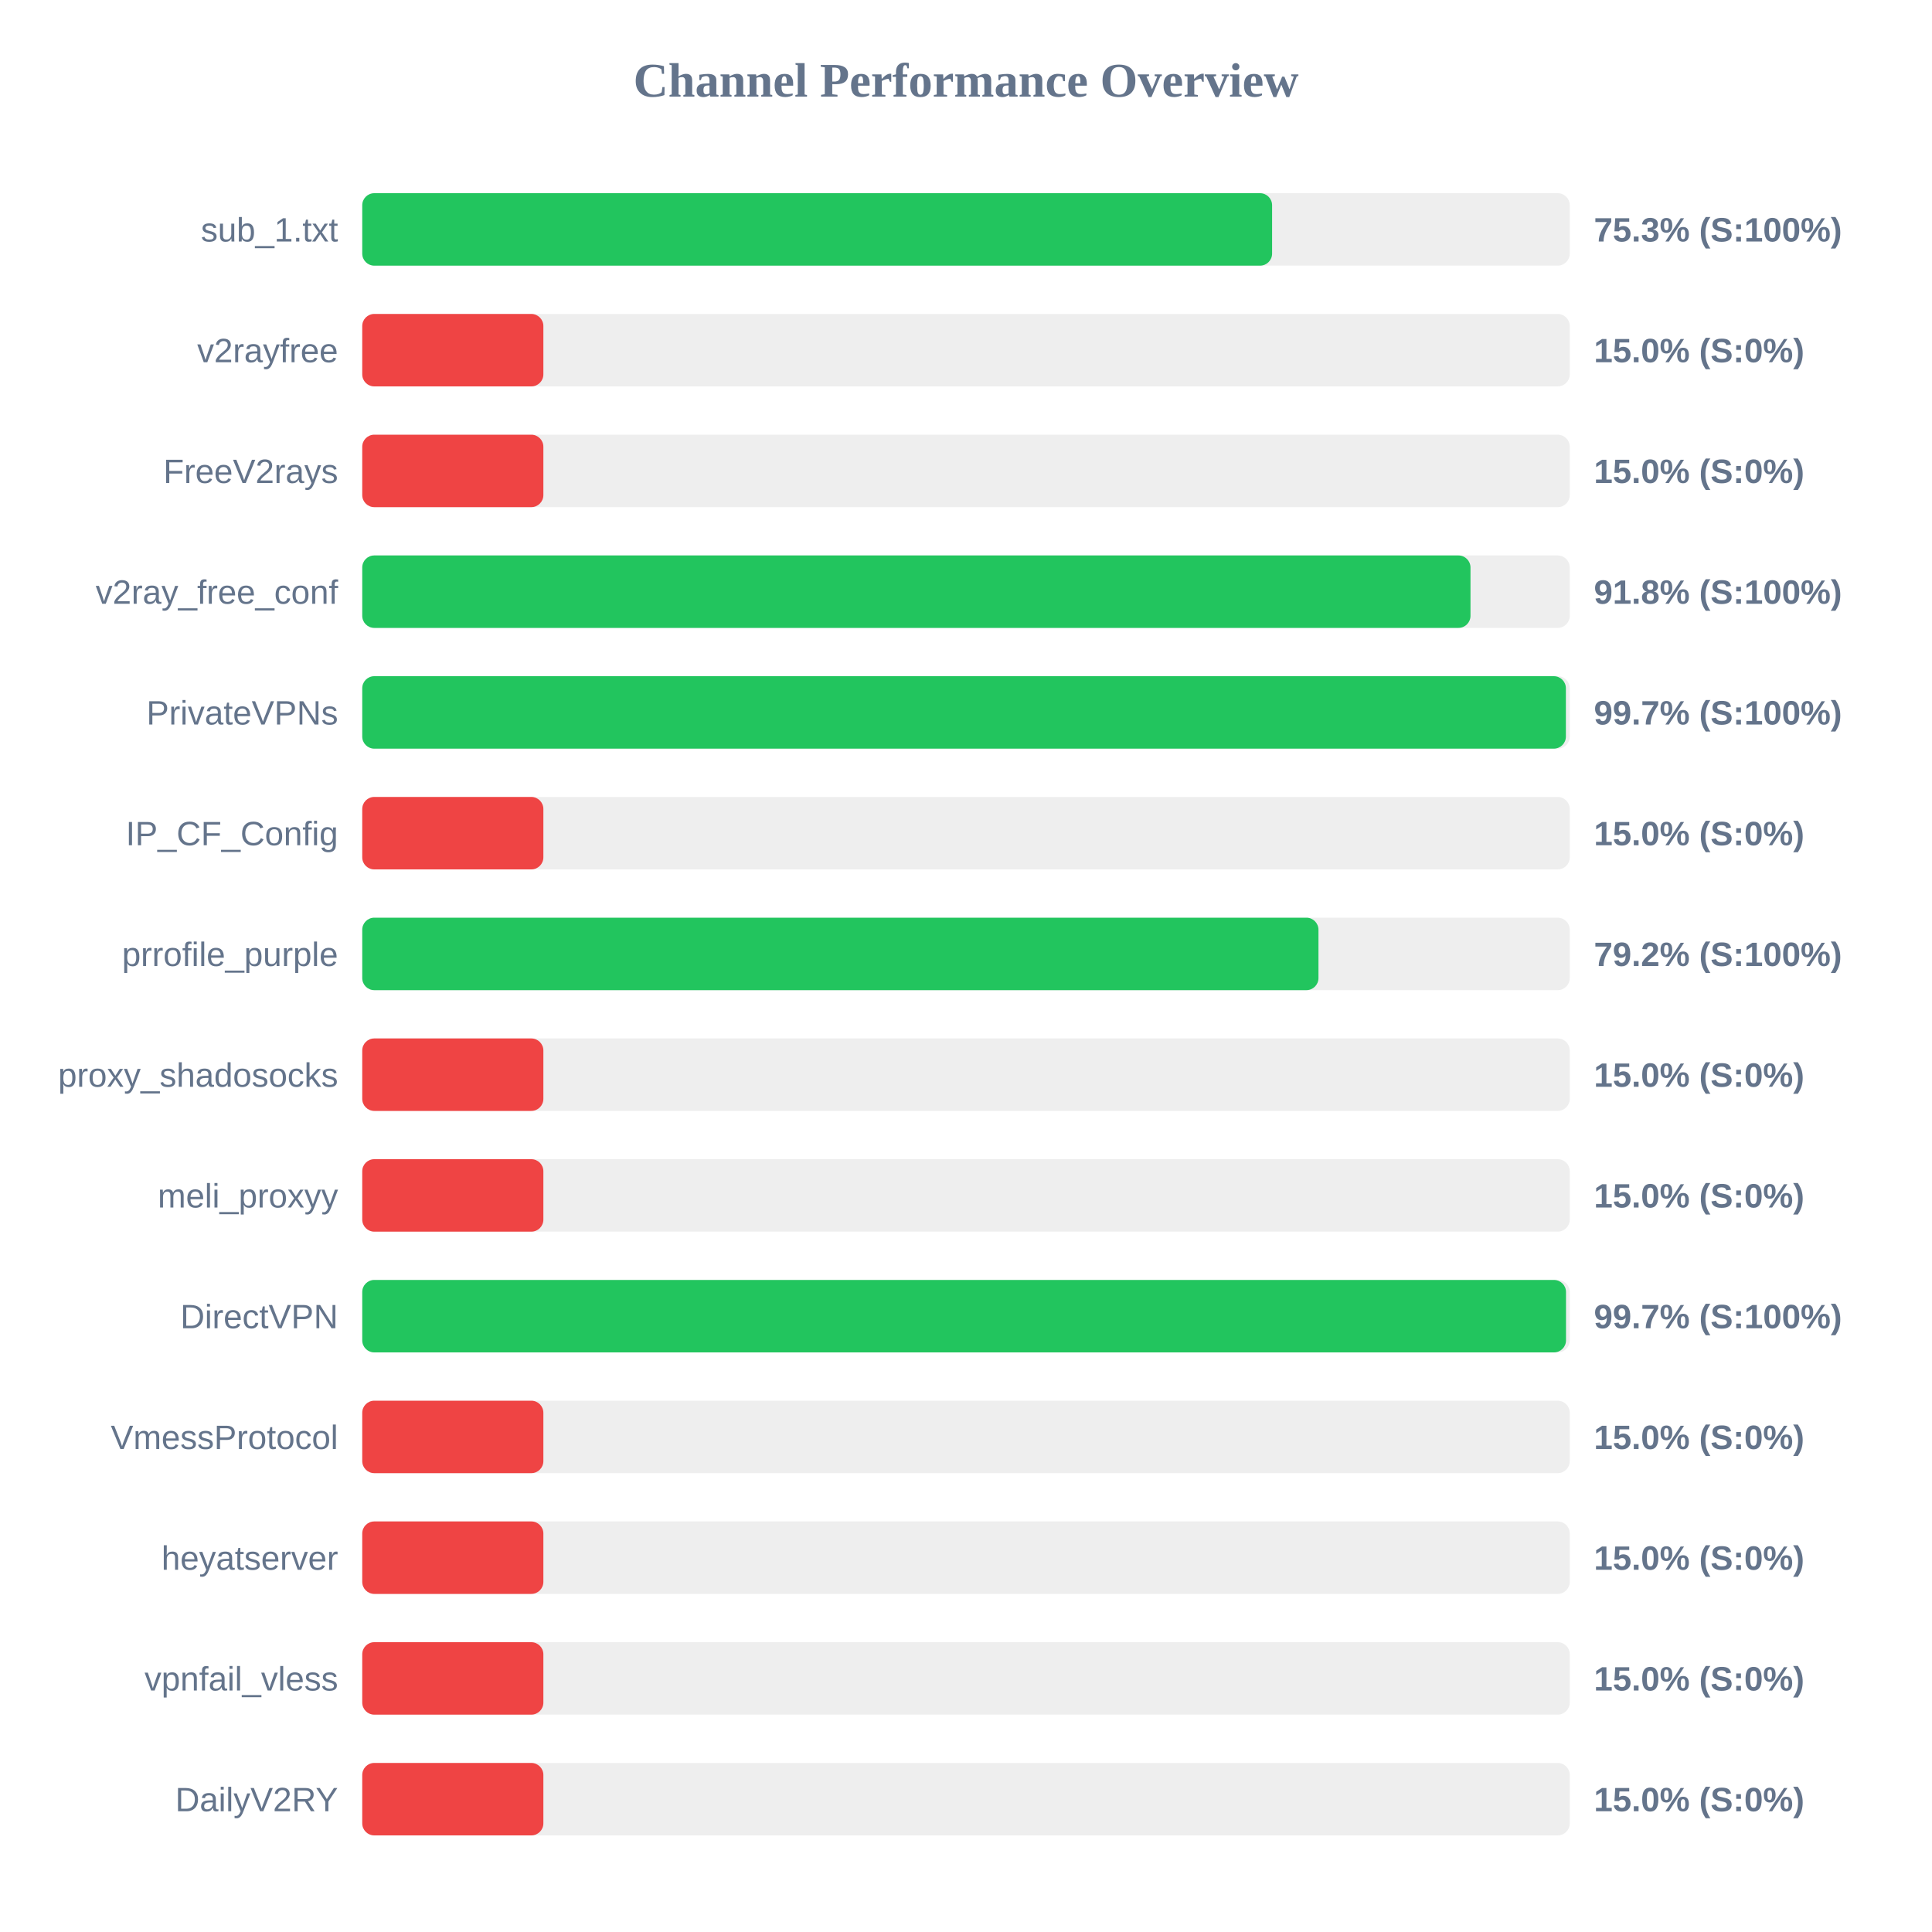
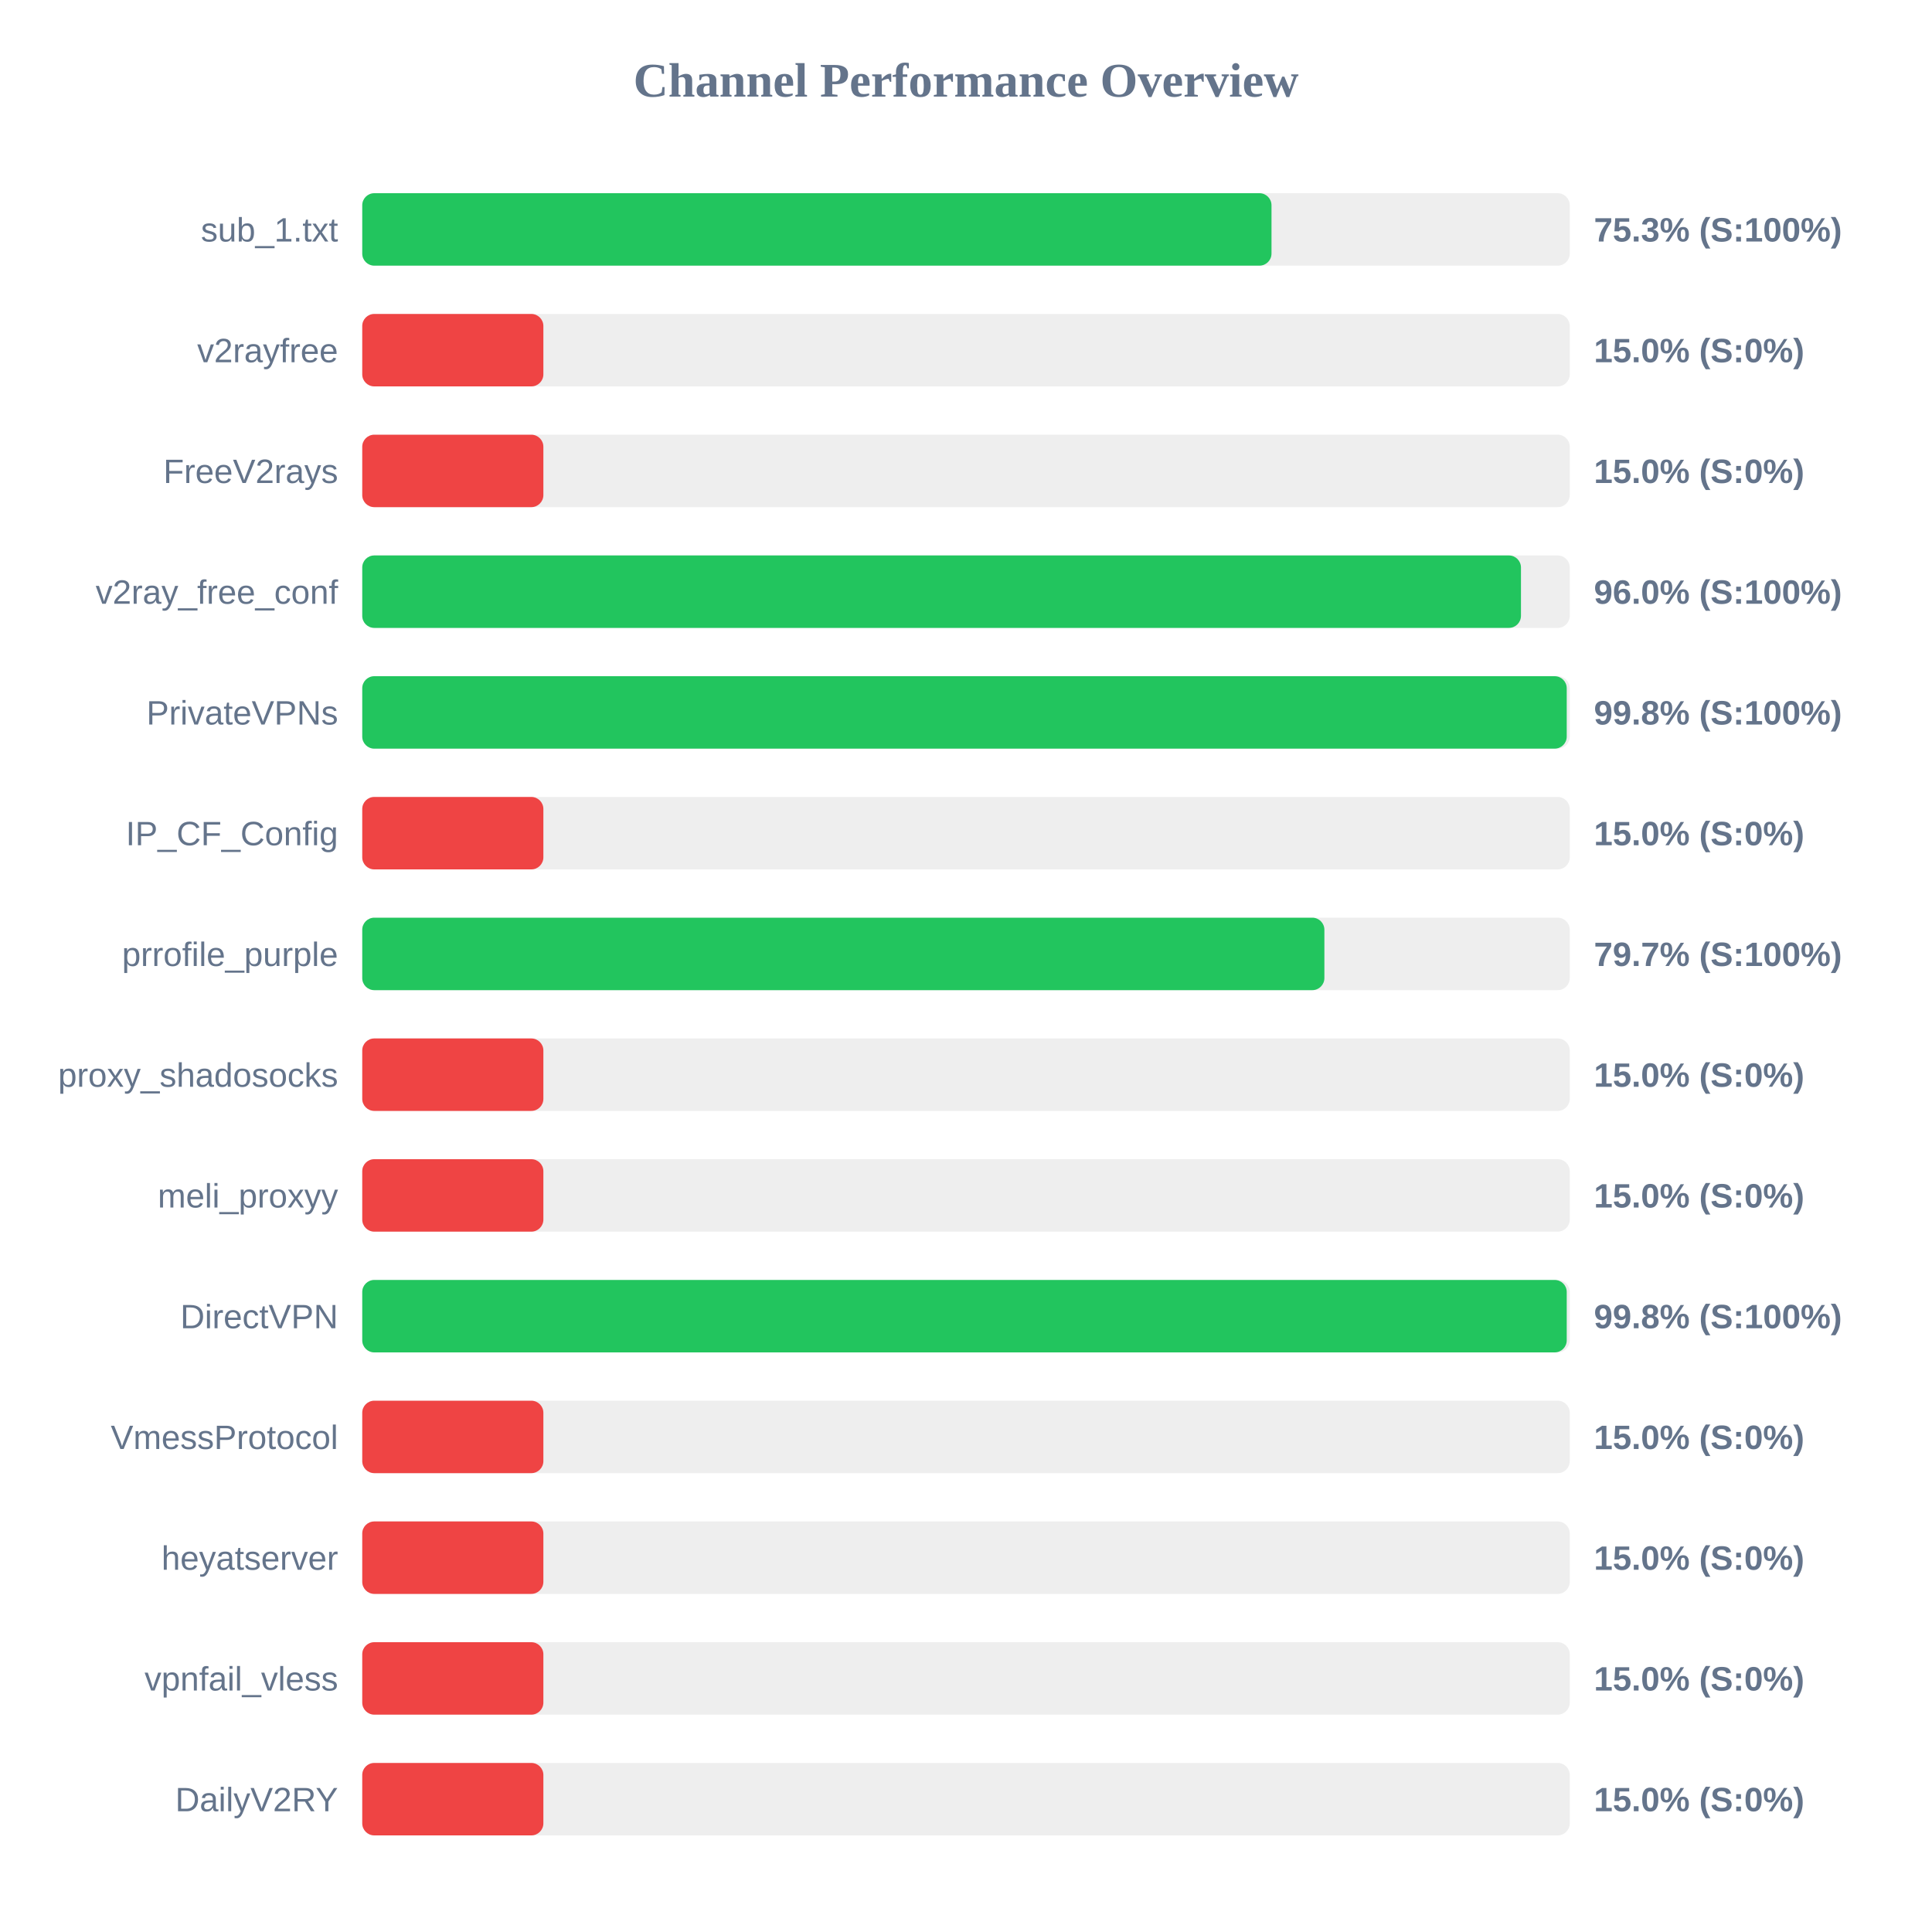
<svg xmlns="http://www.w3.org/2000/svg" width="800" height="800" version="1.1">
  <style>
        .row { font: 14px Arial; fill: #64748b; }
        .score { font: bold 14px Arial; fill: #64748b; }
    </style>
  <text x="400" y="40" text-anchor="middle" font-size="20px" font-weight="bold" fill="#64748b">Channel Performance Overview</text>
  <rect x="150" y="80" width="500" height="30" fill="#eee" rx="5" />
-   <rect x="150" y="80" width="376.75" height="30" fill="#22c55e" rx="5" />
+   <rect x="150" y="80" width="376.5" height="30" fill="#22c55e" rx="5" />
  <text x="140" y="100" text-anchor="end" class="row">sub_1.txt</text>
  <text x="660" y="100" text-anchor="start" class="score">75.3% (S:100%)</text>
  <rect x="150" y="130" width="500" height="30" fill="#eee" rx="5" />
  <rect x="150" y="130" width="75.0" height="30" fill="#ef4444" rx="5" />
  <text x="140" y="150" text-anchor="end" class="row">v2rayfree</text>
  <text x="660" y="150" text-anchor="start" class="score">15.0% (S:0%)</text>
  <rect x="150" y="180" width="500" height="30" fill="#eee" rx="5" />
  <rect x="150" y="180" width="75.0" height="30" fill="#ef4444" rx="5" />
  <text x="140" y="200" text-anchor="end" class="row">FreeV2rays</text>
  <text x="660" y="200" text-anchor="start" class="score">15.0% (S:0%)</text>
  <rect x="150" y="230" width="500" height="30" fill="#eee" rx="5" />
-   <rect x="150" y="230" width="458.9" height="30" fill="#22c55e" rx="5" />
+   <rect x="150" y="230" width="479.8" height="30" fill="#22c55e" rx="5" />
  <text x="140" y="250" text-anchor="end" class="row">v2ray_free_conf</text>
-   <text x="660" y="250" text-anchor="start" class="score">91.8% (S:100%)</text>
+   <text x="660" y="250" text-anchor="start" class="score">96.0% (S:100%)</text>
  <rect x="150" y="280" width="500" height="30" fill="#eee" rx="5" />
-   <rect x="150" y="280" width="498.4" height="30" fill="#22c55e" rx="5" />
+   <rect x="150" y="280" width="498.75" height="30" fill="#22c55e" rx="5" />
  <text x="140" y="300" text-anchor="end" class="row">PrivateVPNs</text>
-   <text x="660" y="300" text-anchor="start" class="score">99.7% (S:100%)</text>
+   <text x="660" y="300" text-anchor="start" class="score">99.8% (S:100%)</text>
  <rect x="150" y="330" width="500" height="30" fill="#eee" rx="5" />
  <rect x="150" y="330" width="75.0" height="30" fill="#ef4444" rx="5" />
  <text x="140" y="350" text-anchor="end" class="row">IP_CF_Config</text>
  <text x="660" y="350" text-anchor="start" class="score">15.0% (S:0%)</text>
  <rect x="150" y="380" width="500" height="30" fill="#eee" rx="5" />
-   <rect x="150" y="380" width="395.95" height="30" fill="#22c55e" rx="5" />
+   <rect x="150" y="380" width="398.4" height="30" fill="#22c55e" rx="5" />
  <text x="140" y="400" text-anchor="end" class="row">prrofile_purple</text>
-   <text x="660" y="400" text-anchor="start" class="score">79.2% (S:100%)</text>
+   <text x="660" y="400" text-anchor="start" class="score">79.7% (S:100%)</text>
  <rect x="150" y="430" width="500" height="30" fill="#eee" rx="5" />
  <rect x="150" y="430" width="75.0" height="30" fill="#ef4444" rx="5" />
  <text x="140" y="450" text-anchor="end" class="row">proxy_shadosocks</text>
  <text x="660" y="450" text-anchor="start" class="score">15.0% (S:0%)</text>
  <rect x="150" y="480" width="500" height="30" fill="#eee" rx="5" />
  <rect x="150" y="480" width="75.0" height="30" fill="#ef4444" rx="5" />
  <text x="140" y="500" text-anchor="end" class="row">meli_proxyy</text>
  <text x="660" y="500" text-anchor="start" class="score">15.0% (S:0%)</text>
  <rect x="150" y="530" width="500" height="30" fill="#eee" rx="5" />
-   <rect x="150" y="530" width="498.45" height="30" fill="#22c55e" rx="5" />
+   <rect x="150" y="530" width="498.75" height="30" fill="#22c55e" rx="5" />
  <text x="140" y="550" text-anchor="end" class="row">DirectVPN</text>
-   <text x="660" y="550" text-anchor="start" class="score">99.7% (S:100%)</text>
+   <text x="660" y="550" text-anchor="start" class="score">99.8% (S:100%)</text>
  <rect x="150" y="580" width="500" height="30" fill="#eee" rx="5" />
  <rect x="150" y="580" width="75.0" height="30" fill="#ef4444" rx="5" />
  <text x="140" y="600" text-anchor="end" class="row">VmessProtocol</text>
  <text x="660" y="600" text-anchor="start" class="score">15.0% (S:0%)</text>
  <rect x="150" y="630" width="500" height="30" fill="#eee" rx="5" />
  <rect x="150" y="630" width="75.0" height="30" fill="#ef4444" rx="5" />
  <text x="140" y="650" text-anchor="end" class="row">heyatserver</text>
  <text x="660" y="650" text-anchor="start" class="score">15.0% (S:0%)</text>
  <rect x="150" y="680" width="500" height="30" fill="#eee" rx="5" />
  <rect x="150" y="680" width="75.0" height="30" fill="#ef4444" rx="5" />
  <text x="140" y="700" text-anchor="end" class="row">vpnfail_vless</text>
  <text x="660" y="700" text-anchor="start" class="score">15.0% (S:0%)</text>
  <rect x="150" y="730" width="500" height="30" fill="#eee" rx="5" />
  <rect x="150" y="730" width="75.0" height="30" fill="#ef4444" rx="5" />
  <text x="140" y="750" text-anchor="end" class="row">DailyV2RY</text>
  <text x="660" y="750" text-anchor="start" class="score">15.0% (S:0%)</text>
</svg>
